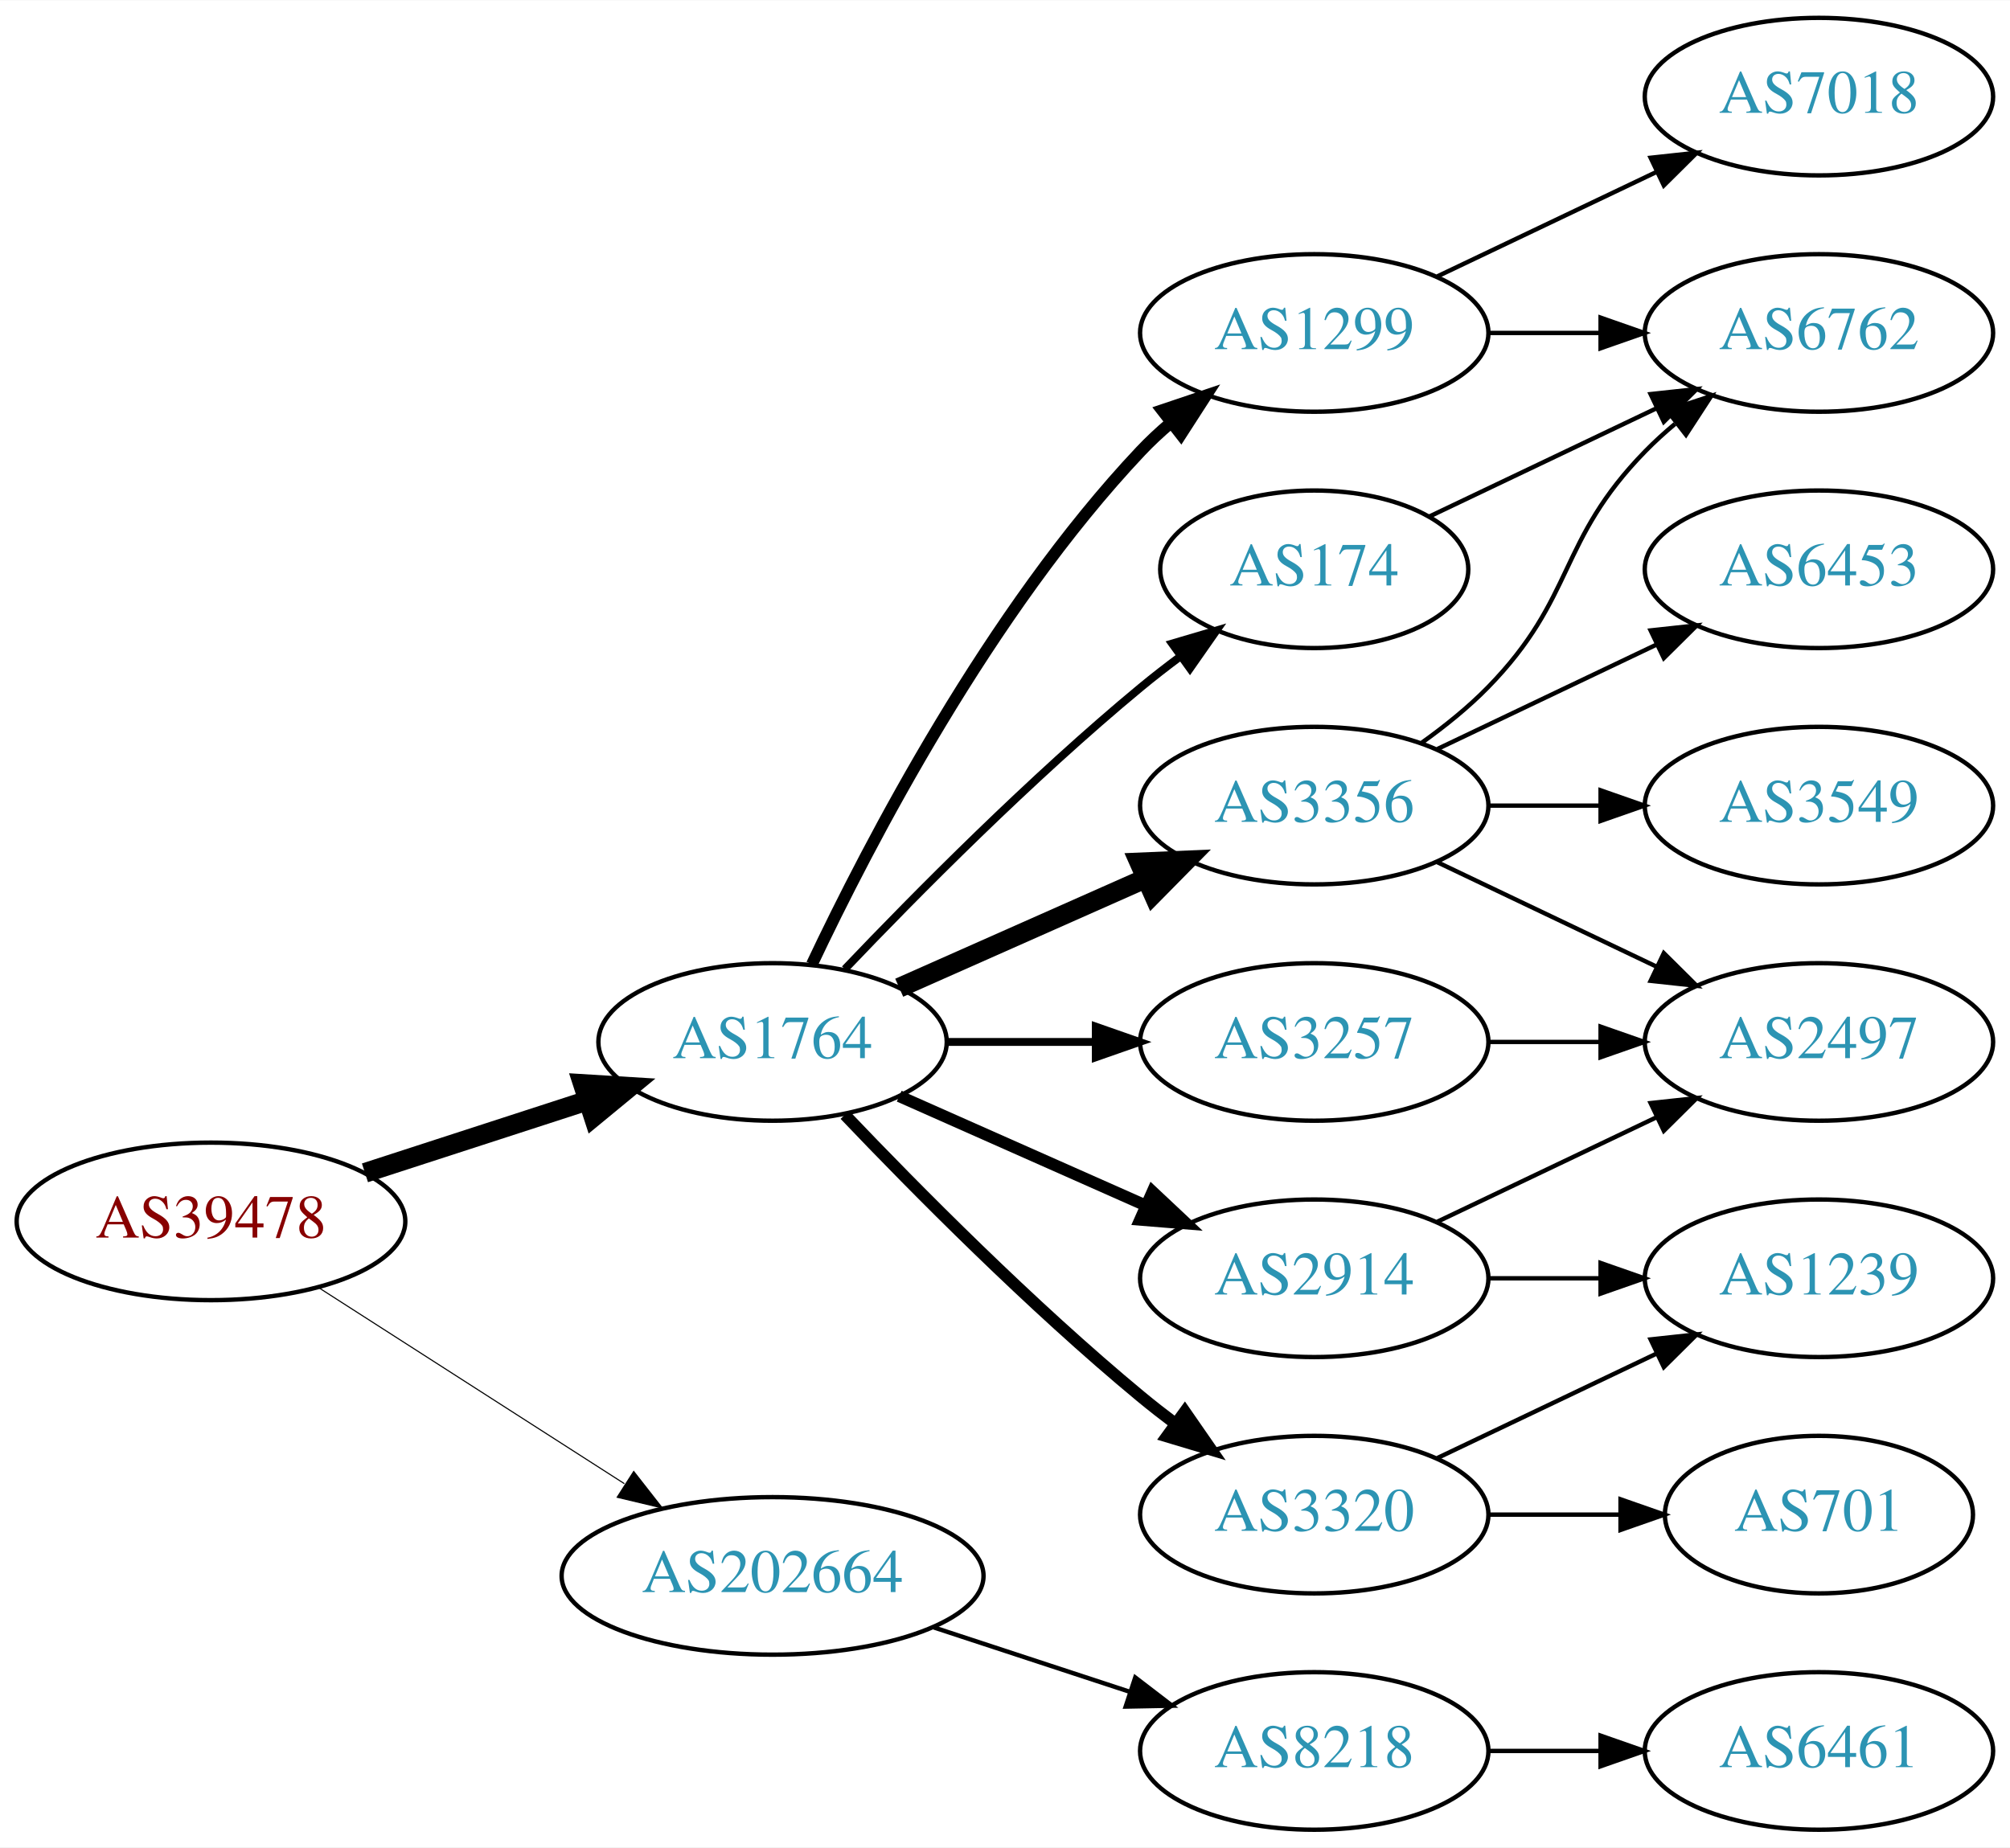
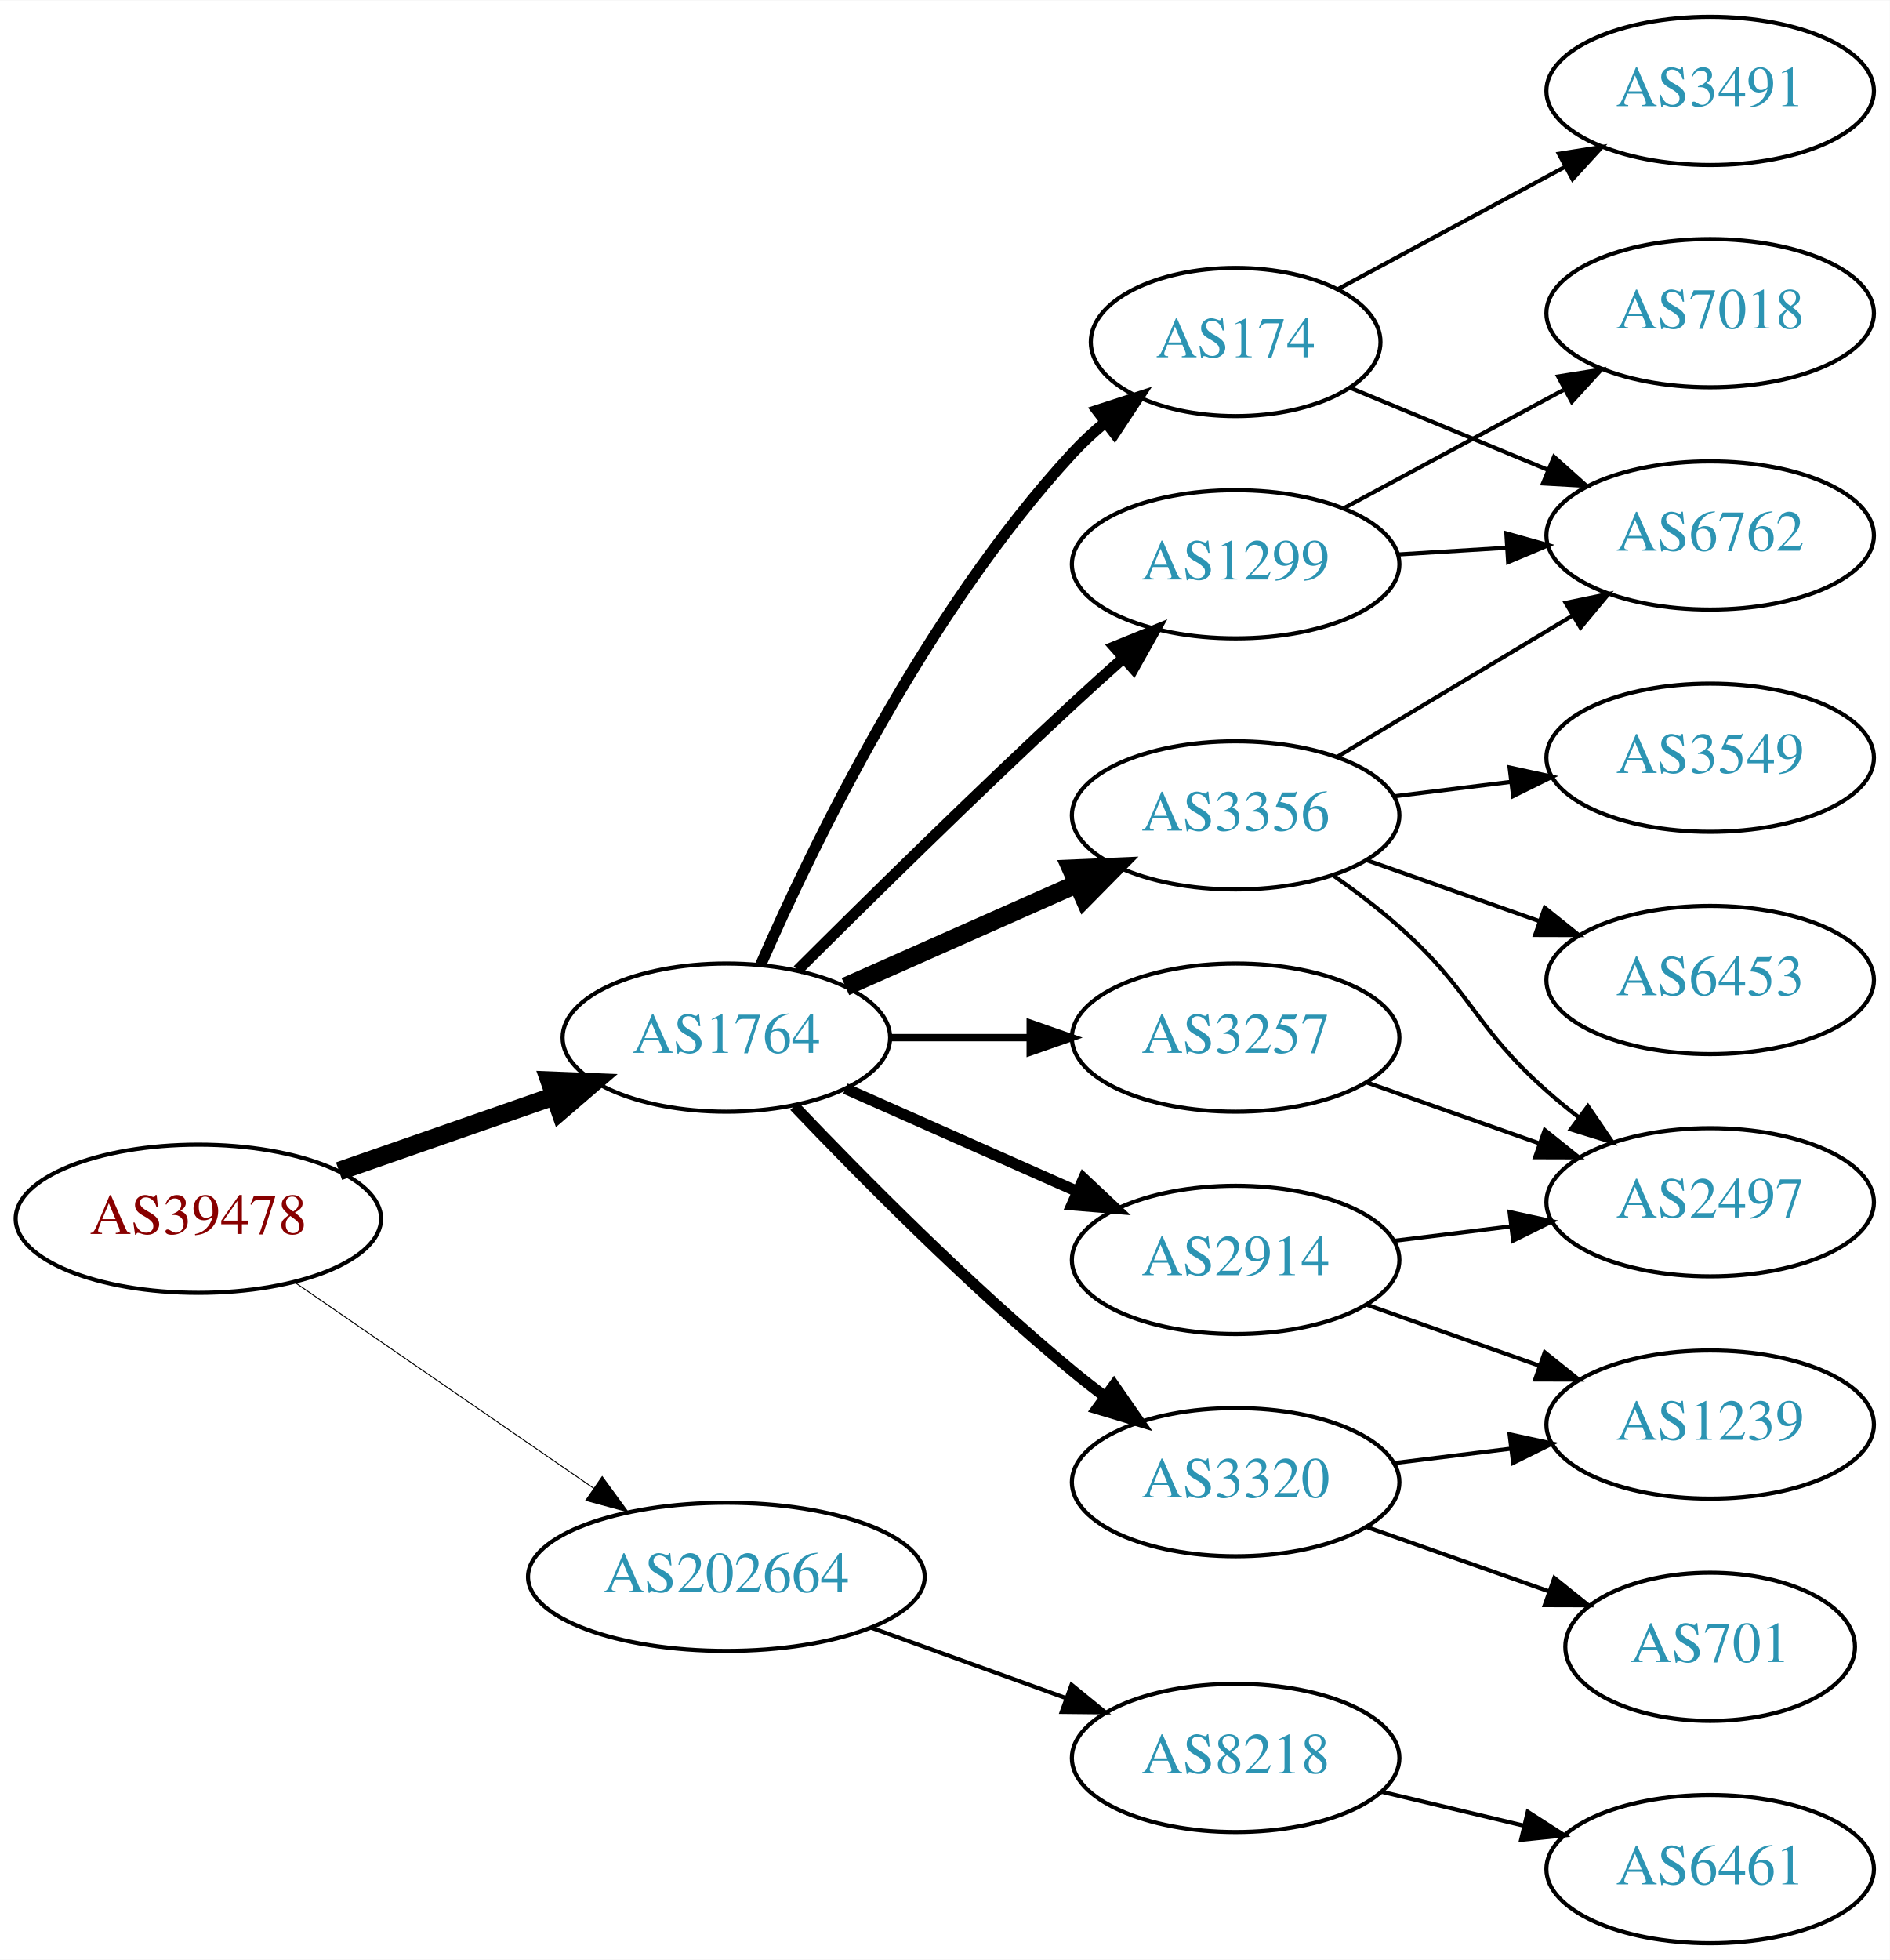
- <svg xmlns="http://www.w3.org/2000/svg" xmlns:xlink="http://www.w3.org/1999/xlink" width="459pt" height="422pt" viewBox="0.00 0.00 459.17 422.00">
-   <g id="graph0" class="graph" transform="scale(1 1) rotate(0) translate(4 418)">
-     <polygon fill="white" stroke="none" points="-4,4 -4,-418 455.17,-418 455.17,4 -4,4" />
+ <svg xmlns="http://www.w3.org/2000/svg" xmlns:xlink="http://www.w3.org/1999/xlink" width="459pt" height="476pt" viewBox="0.00 0.00 459.17 476.00">
+   <g id="graph0" class="graph" transform="scale(1 1) rotate(0) translate(4 472)">
+     <polygon fill="white" stroke="none" points="-4,4 -4,-472 455.17,-472 455.17,4 -4,4" />
    <g id="node1" class="node">
      <g id="a_node1">
        <a xlink:href="/asn/39478" xlink:title="AS39478 ~ ASFINAG [AT]">
-           <ellipse fill="#ffffff" stroke="black" cx="44.196" cy="-139" rx="44.393" ry="18" />
-           <text text-anchor="middle" x="44.196" y="-135.3" font-family="Times,serif" font-size="14.00" fill="#880000">AS39478</text>
+           <ellipse fill="#ffffff" stroke="black" cx="44.196" cy="-176" rx="44.393" ry="18" />
+           <text text-anchor="middle" x="44.196" y="-172.3" font-family="Times,serif" font-size="14.00" fill="#880000">AS39478</text>
        </a>
      </g>
    </g>
    <g id="node2" class="node">
      <g id="a_node2">
        <a xlink:href="/asn/1764" xlink:title="AS1764 ~ NEXTLAYER-AS [AT]">
-           <ellipse fill="#ffffff" stroke="black" cx="172.488" cy="-180" rx="39.794" ry="18" />
-           <text text-anchor="middle" x="172.488" y="-176.3" font-family="Times,serif" font-size="14.00" fill="#2c94b3">AS1764</text>
+           <ellipse fill="#ffffff" stroke="black" cx="172.488" cy="-220" rx="39.794" ry="18" />
+           <text text-anchor="middle" x="172.488" y="-216.3" font-family="Times,serif" font-size="14.00" fill="#2c94b3">AS1764</text>
        </a>
      </g>
    </g>
    <g id="edge1" class="edge">
-       <path fill="none" stroke="black" stroke-width="4.5" d="M79.373,-150.095C94.98,-155.162 113.602,-161.208 130.006,-166.533" />
-       <polygon fill="black" stroke="black" stroke-width="4.5" points="129.158,-170.398 139.885,-169.74 131.59,-162.907 129.158,-170.398" />
+       <path fill="none" stroke="black" stroke-width="4.5" d="M78.378,-187.56C94.384,-193.137 113.734,-199.879 130.638,-205.768" />
+       <polygon fill="black" stroke="black" stroke-width="4.5" points="129.526,-209.55 140.265,-209.122 132.117,-202.113 129.526,-209.55" />
    </g>
    <g id="node3" class="node">
      <g id="a_node3">
        <a xlink:href="/asn/202664" xlink:title="AS202664 ~ AS Jumper GmbH [AT]">
-           <ellipse fill="#ffffff" stroke="black" cx="172.488" cy="-58" rx="48.192" ry="18" />
-           <text text-anchor="middle" x="172.488" y="-54.3" font-family="Times,serif" font-size="14.00" fill="#2c94b3">AS202664</text>
+           <ellipse fill="#ffffff" stroke="black" cx="172.488" cy="-89" rx="48.192" ry="18" />
+           <text text-anchor="middle" x="172.488" y="-85.3" font-family="Times,serif" font-size="14.00" fill="#2c94b3">AS202664</text>
        </a>
      </g>
    </g>
    <g id="edge2" class="edge">
-       <path fill="none" stroke="black" stroke-width="0.25" d="M68.655,-123.954C88.341,-111.328 116.682,-93.151 138.628,-79.076" />
-       <polygon fill="black" stroke="black" stroke-width="0.25" points="140.767,-81.861 147.295,-73.516 136.988,-75.969 140.767,-81.861" />
+       <path fill="none" stroke="black" stroke-width="0.237" d="M67.484,-160.646C87.702,-146.718 117.715,-126.043 140.31,-110.478" />
+       <polygon fill="black" stroke="black" stroke-width="0.237" points="142.321,-113.343 148.57,-104.787 138.35,-107.578 142.321,-113.343" />
    </g>
    <g id="node4" class="node">
      <g id="a_node4">
-         <a xlink:href="/asn/3356" xlink:title="AS3356 ~ Level 3 Parent, LLC [US]">
-           <ellipse fill="#ffffff" stroke="black" cx="296.23" cy="-234" rx="39.794" ry="18" />
-           <text text-anchor="middle" x="296.23" y="-230.3" font-family="Times,serif" font-size="14.00" fill="#2c94b3">AS3356</text>
+         <a xlink:href="/asn/174" xlink:title="AS174 ~ Cogent Communications [US]">
+           <ellipse fill="#ffffff" stroke="black" cx="296.23" cy="-389" rx="35.194" ry="18" />
+           <text text-anchor="middle" x="296.23" y="-385.3" font-family="Times,serif" font-size="14.00" fill="#2c94b3">AS174</text>
        </a>
      </g>
    </g>
    <g id="edge3" class="edge">
-       <path fill="none" stroke="black" stroke-width="4.5" d="M201.418,-192.389C218.156,-199.813 239.65,-209.347 257.84,-217.415" />
-       <polygon fill="black" stroke="black" stroke-width="4.5" points="256.271,-221.027 267.008,-221.482 259.464,-213.828 256.271,-221.027" />
+       <path fill="none" stroke="black" stroke-width="2.7" d="M180.848,-237.747C193.312,-266.301 220.749,-323.164 256.584,-362 258.988,-364.605 261.684,-367.102 264.506,-369.452" />
+       <polygon fill="black" stroke="black" stroke-width="2.7" points="262.574,-372.38 272.65,-375.656 266.816,-366.812 262.574,-372.38" />
    </g>
    <g id="node5" class="node">
      <g id="a_node5">
-         <a xlink:href="/asn/174" xlink:title="AS174 ~ Cogent Communications [US]">
-           <ellipse fill="#ffffff" stroke="black" cx="296.23" cy="-288" rx="35.194" ry="18" />
-           <text text-anchor="middle" x="296.23" y="-284.3" font-family="Times,serif" font-size="14.00" fill="#2c94b3">AS174</text>
+         <a xlink:href="/asn/3356" xlink:title="AS3356 ~ Level 3 Parent, LLC [US]">
+           <ellipse fill="#ffffff" stroke="black" cx="296.23" cy="-274" rx="39.794" ry="18" />
+           <text text-anchor="middle" x="296.23" y="-270.3" font-family="Times,serif" font-size="14.00" fill="#2c94b3">AS3356</text>
        </a>
      </g>
    </g>
    <g id="edge4" class="edge">
-       <path fill="none" stroke="black" stroke-width="1.8" d="M189,-196.643C205.17,-213.616 231.593,-240.323 256.584,-261 259.465,-263.384 262.548,-265.777 265.67,-268.099" />
-       <polygon fill="black" stroke="black" stroke-width="1.8" points="263.751,-271.03 273.912,-274.03 267.839,-265.348 263.751,-271.03" />
+       <path fill="none" stroke="black" stroke-width="4.5" d="M201.418,-232.389C218.156,-239.813 239.65,-249.347 257.84,-257.415" />
+       <polygon fill="black" stroke="black" stroke-width="4.5" points="256.271,-261.027 267.008,-261.482 259.464,-253.828 256.271,-261.027" />
    </g>
    <g id="node6" class="node">
      <g id="a_node6">
-         <a xlink:href="/asn/1299" xlink:title="AS1299 ~ Telia Carrier [EU]">
-           <ellipse fill="#ffffff" stroke="black" cx="296.23" cy="-342" rx="39.794" ry="18" />
-           <text text-anchor="middle" x="296.23" y="-338.3" font-family="Times,serif" font-size="14.00" fill="#2c94b3">AS1299</text>
+         <a xlink:href="/asn/3257" xlink:title="AS3257 ~ GTT [DE]">
+           <ellipse fill="#ffffff" stroke="black" cx="296.23" cy="-220" rx="39.794" ry="18" />
+           <text text-anchor="middle" x="296.23" y="-216.3" font-family="Times,serif" font-size="14.00" fill="#2c94b3">AS3257</text>
        </a>
      </g>
    </g>
    <g id="edge5" class="edge">
-       <path fill="none" stroke="black" stroke-width="2.7" d="M181.473,-197.736C194.409,-225.123 222.019,-278.368 256.584,-315 258.637,-317.177 260.893,-319.282 263.25,-321.293" />
-       <polygon fill="black" stroke="black" stroke-width="2.7" points="261.474,-324.346 271.515,-327.727 265.774,-318.822 261.474,-324.346" />
+       <path fill="none" stroke="black" stroke-width="1.8" d="M212.343,-220C223.105,-220 234.928,-220 246.189,-220" />
+       <polygon fill="black" stroke="black" stroke-width="1.8" points="246.327,-223.5 256.327,-220 246.327,-216.5 246.327,-223.5" />
    </g>
    <g id="node7" class="node">
      <g id="a_node7">
        <a xlink:href="/asn/3320" xlink:title="AS3320 ~ DTAG [DE]">
-           <ellipse fill="#ffffff" stroke="black" cx="296.23" cy="-72" rx="39.794" ry="18" />
-           <text text-anchor="middle" x="296.23" y="-68.3" font-family="Times,serif" font-size="14.00" fill="#2c94b3">AS3320</text>
+           <ellipse fill="#ffffff" stroke="black" cx="296.23" cy="-112" rx="39.794" ry="18" />
+           <text text-anchor="middle" x="296.23" y="-108.3" font-family="Times,serif" font-size="14.00" fill="#2c94b3">AS3320</text>
        </a>
      </g>
    </g>
    <g id="edge6" class="edge">
-       <path fill="none" stroke="black" stroke-width="2.7" d="M189,-163.357C205.17,-146.384 231.593,-119.677 256.584,-99 259.106,-96.913 261.784,-94.819 264.507,-92.771" />
-       <polygon fill="black" stroke="black" stroke-width="2.7" points="266.667,-95.528 272.7,-86.819 262.553,-89.864 266.667,-95.528" />
+       <path fill="none" stroke="black" stroke-width="2.7" d="M189,-203.357C205.17,-186.384 231.593,-159.677 256.584,-139 259.106,-136.913 261.784,-134.819 264.507,-132.771" />
+       <polygon fill="black" stroke="black" stroke-width="2.7" points="266.667,-135.528 272.7,-126.819 262.553,-129.864 266.667,-135.528" />
    </g>
    <g id="node8" class="node">
      <g id="a_node8">
-         <a xlink:href="/asn/3257" xlink:title="AS3257 ~ GTT [DE]">
-           <ellipse fill="#ffffff" stroke="black" cx="296.23" cy="-180" rx="39.794" ry="18" />
-           <text text-anchor="middle" x="296.23" y="-176.3" font-family="Times,serif" font-size="14.00" fill="#2c94b3">AS3257</text>
+         <a xlink:href="/asn/2914" xlink:title="AS2914 ~ NTT America, Inc. [US]">
+           <ellipse fill="#ffffff" stroke="black" cx="296.23" cy="-166" rx="39.794" ry="18" />
+           <text text-anchor="middle" x="296.23" y="-162.3" font-family="Times,serif" font-size="14.00" fill="#2c94b3">AS2914</text>
        </a>
      </g>
    </g>
    <g id="edge7" class="edge">
-       <path fill="none" stroke="black" stroke-width="1.8" d="M212.343,-180C223.105,-180 234.928,-180 246.189,-180" />
-       <polygon fill="black" stroke="black" stroke-width="1.8" points="246.327,-183.5 256.327,-180 246.327,-176.5 246.327,-183.5" />
+       <path fill="none" stroke="black" stroke-width="2.7" d="M201.418,-207.611C218.156,-200.187 239.65,-190.653 257.84,-182.585" />
+       <polygon fill="black" stroke="black" stroke-width="2.7" points="259.286,-185.772 267.008,-178.518 256.448,-179.373 259.286,-185.772" />
    </g>
    <g id="node9" class="node">
      <g id="a_node9">
-         <a xlink:href="/asn/2914" xlink:title="AS2914 ~ NTT America, Inc. [US]">
-           <ellipse fill="#ffffff" stroke="black" cx="296.23" cy="-126" rx="39.794" ry="18" />
-           <text text-anchor="middle" x="296.23" y="-122.3" font-family="Times,serif" font-size="14.00" fill="#2c94b3">AS2914</text>
+         <a xlink:href="/asn/1299" xlink:title="AS1299 ~ Telia Carrier [EU]">
+           <ellipse fill="#ffffff" stroke="black" cx="296.23" cy="-335" rx="39.794" ry="18" />
+           <text text-anchor="middle" x="296.23" y="-331.3" font-family="Times,serif" font-size="14.00" fill="#2c94b3">AS1299</text>
        </a>
      </g>
    </g>
    <g id="edge8" class="edge">
-       <path fill="none" stroke="black" stroke-width="2.7" d="M201.418,-167.611C218.156,-160.187 239.65,-150.653 257.84,-142.585" />
-       <polygon fill="black" stroke="black" stroke-width="2.7" points="259.286,-145.772 267.008,-138.518 256.448,-139.373 259.286,-145.772" />
-     </g>
-     <g id="node17" class="node">
-       <g id="a_node17">
+       <path fill="none" stroke="black" stroke-width="2.7" d="M189.803,-236.389C206.387,-252.932 232.934,-279.097 256.584,-301 260.499,-304.626 264.691,-308.411 268.817,-312.083" />
+       <polygon fill="black" stroke="black" stroke-width="2.7" points="266.767,-314.941 276.581,-318.933 271.398,-309.692 266.767,-314.941" />
+     </g>
+     <g id="node18" class="node">
+       <g id="a_node18">
        <a xlink:href="/asn/8218" xlink:title="AS8218 ~ legacy Neotelecoms [FR]">
-           <ellipse fill="#ffffff" stroke="black" cx="296.23" cy="-18" rx="39.794" ry="18" />
-           <text text-anchor="middle" x="296.23" y="-14.3" font-family="Times,serif" font-size="14.00" fill="#2c94b3">AS8218</text>
-         </a>
-       </g>
-     </g>
-     <g id="edge21" class="edge">
-       <path fill="none" stroke="black" d="M209.356,-46.215C223.375,-41.609 239.536,-36.299 254.029,-31.537" />
-       <polygon fill="black" stroke="black" points="255.342,-34.79 263.75,-28.343 253.157,-28.14 255.342,-34.79" />
+           <ellipse fill="#ffffff" stroke="black" cx="296.23" cy="-45" rx="39.794" ry="18" />
+           <text text-anchor="middle" x="296.23" y="-41.3" font-family="Times,serif" font-size="14.00" fill="#2c94b3">AS8218</text>
+         </a>
+       </g>
+     </g>
+     <g id="edge22" class="edge">
+       <path fill="none" stroke="black" d="M207.724,-76.626C222.378,-71.33 239.596,-65.107 254.866,-59.588" />
+       <polygon fill="black" stroke="black" points="256.357,-62.771 264.572,-56.08 253.978,-56.188 256.357,-62.771" />
    </g>
    <g id="node10" class="node">
      <g id="a_node10">
+         <a xlink:href="/asn/3491" xlink:title="AS3491 ~ PCCW Global, Inc. [US]">
+           <ellipse fill="#ffffff" stroke="black" cx="411.523" cy="-450" rx="39.794" ry="18" />
+           <text text-anchor="middle" x="411.523" y="-446.3" font-family="Times,serif" font-size="14.00" fill="#2c94b3">AS3491</text>
+         </a>
+       </g>
+     </g>
+     <g id="edge9" class="edge">
+       <path fill="none" stroke="black" d="M320.98,-401.788C337.004,-410.415 358.401,-421.936 376.261,-431.553" />
+       <polygon fill="black" stroke="black" points="374.767,-434.723 385.231,-436.382 378.086,-428.56 374.767,-434.723" />
+     </g>
+     <g id="node11" class="node">
+       <g id="a_node11">
        <a xlink:href="/asn/6762" xlink:title="AS6762 ~ TELECOM ITALIA SPARKLE S.p.A. [IT]">
          <ellipse fill="#ffffff" stroke="black" cx="411.523" cy="-342" rx="39.794" ry="18" />
          <text text-anchor="middle" x="411.523" y="-338.3" font-family="Times,serif" font-size="14.00" fill="#2c94b3">AS6762</text>
        </a>
      </g>
    </g>
-     <g id="edge18" class="edge">
-       <path fill="none" stroke="black" d="M320.824,-248.389C326.08,-252.148 331.412,-256.437 335.877,-261 356.049,-281.617 351.704,-294.383 371.877,-315 373.969,-317.139 376.253,-319.218 378.63,-321.21" />
-       <polygon fill="black" stroke="black" points="376.873,-324.275 386.929,-327.611 381.148,-318.732 376.873,-324.275" />
+     <g id="edge10" class="edge">
+       <path fill="none" stroke="black" d="M324.079,-377.862C338.384,-371.927 356.234,-364.522 371.994,-357.984" />
+       <polygon fill="black" stroke="black" points="373.59,-361.111 381.485,-354.046 370.907,-354.646 373.59,-361.111" />
+     </g>
+     <g id="edge13" class="edge">
+       <path fill="none" stroke="black" d="M320.98,-288.255C337.597,-298.229 359.993,-311.671 378.229,-322.617" />
+       <polygon fill="black" stroke="black" points="376.429,-325.618 386.804,-327.764 380.032,-319.616 376.429,-325.618" />
+     </g>
+     <g id="node12" class="node">
+       <g id="a_node12">
+         <a xlink:href="/asn/6453" xlink:title="AS6453 ~ TATA COMMUNICATIONS (AMERICA) INC [US]">
+           <ellipse fill="#ffffff" stroke="black" cx="411.523" cy="-234" rx="39.794" ry="18" />
+           <text text-anchor="middle" x="411.523" y="-230.3" font-family="Times,serif" font-size="14.00" fill="#2c94b3">AS6453</text>
+         </a>
+       </g>
+     </g>
+     <g id="edge11" class="edge">
+       <path fill="none" stroke="black" d="M328.188,-263.07C341.051,-258.528 356.157,-253.195 369.894,-248.345" />
+       <polygon fill="black" stroke="black" points="371.338,-251.547 379.603,-244.917 369.008,-244.946 371.338,-251.547" />
+     </g>
+     <g id="node13" class="node">
+       <g id="a_node13">
+         <a xlink:href="/asn/3549" xlink:title="AS3549 ~ Level 3 Parent, LLC [US]">
+           <ellipse fill="#ffffff" stroke="black" cx="411.523" cy="-288" rx="39.794" ry="18" />
+           <text text-anchor="middle" x="411.523" y="-284.3" font-family="Times,serif" font-size="14.00" fill="#2c94b3">AS3549</text>
+         </a>
+       </g>
+     </g>
+     <g id="edge12" class="edge">
+       <path fill="none" stroke="black" d="M334.64,-278.623C343.728,-279.746 353.566,-280.962 363.05,-282.134" />
+       <polygon fill="black" stroke="black" points="362.798,-285.629 373.152,-283.382 363.657,-278.682 362.798,-285.629" />
    </g>
    <g id="node14" class="node">
      <g id="a_node14">
        <a xlink:href="/asn/2497" xlink:title="AS2497 ~ Internet Initiative Japan Inc. [JP]">
          <ellipse fill="#ffffff" stroke="black" cx="411.523" cy="-180" rx="39.794" ry="18" />
          <text text-anchor="middle" x="411.523" y="-176.3" font-family="Times,serif" font-size="14.00" fill="#2c94b3">AS2497</text>
        </a>
      </g>
    </g>
-     <g id="edge16" class="edge">
-       <path fill="none" stroke="black" d="M324.367,-221.066C339.361,-213.919 358.182,-204.948 374.405,-197.215" />
-       <polygon fill="black" stroke="black" points="376.087,-200.291 383.608,-192.829 373.075,-193.972 376.087,-200.291" />
+     <g id="edge14" class="edge">
+       <path fill="none" stroke="black" d="M319.957,-259.411C325.357,-255.6 330.971,-251.337 335.877,-247 353.796,-231.159 353.957,-222.841 371.877,-207 374.329,-204.832 376.959,-202.682 379.651,-200.597" />
+       <polygon fill="black" stroke="black" points="381.827,-203.342 387.796,-194.589 377.671,-197.709 381.827,-203.342" />
+     </g>
+     <g id="edge15" class="edge">
+       <path fill="none" stroke="black" d="M328.188,-209.07C341.051,-204.528 356.157,-199.195 369.894,-194.345" />
+       <polygon fill="black" stroke="black" points="371.338,-197.547 379.603,-190.917 369.008,-190.946 371.338,-197.547" />
    </g>
    <g id="node15" class="node">
      <g id="a_node15">
-         <a xlink:href="/asn/3549" xlink:title="AS3549 ~ Level 3 Parent, LLC [US]">
-           <ellipse fill="#ffffff" stroke="black" cx="411.523" cy="-234" rx="39.794" ry="18" />
-           <text text-anchor="middle" x="411.523" y="-230.3" font-family="Times,serif" font-size="14.00" fill="#2c94b3">AS3549</text>
-         </a>
-       </g>
-     </g>
-     <g id="edge15" class="edge">
-       <path fill="none" stroke="black" d="M335.902,-234C344.105,-234 352.869,-234 361.401,-234" />
-       <polygon fill="black" stroke="black" points="361.641,-237.5 371.641,-234 361.641,-230.5 361.641,-237.5" />
+         <a xlink:href="/asn/1239" xlink:title="AS1239 ~ Sprint [US]">
+           <ellipse fill="#ffffff" stroke="black" cx="411.523" cy="-126" rx="39.794" ry="18" />
+           <text text-anchor="middle" x="411.523" y="-122.3" font-family="Times,serif" font-size="14.00" fill="#2c94b3">AS1239</text>
+         </a>
+       </g>
+     </g>
+     <g id="edge16" class="edge">
+       <path fill="none" stroke="black" d="M334.64,-116.623C343.728,-117.746 353.566,-118.962 363.05,-120.134" />
+       <polygon fill="black" stroke="black" points="362.798,-123.629 373.152,-121.382 363.657,-116.682 362.798,-123.629" />
    </g>
    <g id="node16" class="node">
      <g id="a_node16">
-         <a xlink:href="/asn/6453" xlink:title="AS6453 ~ TATA COMMUNICATIONS (AMERICA) INC [US]">
-           <ellipse fill="#ffffff" stroke="black" cx="411.523" cy="-288" rx="39.794" ry="18" />
-           <text text-anchor="middle" x="411.523" y="-284.3" font-family="Times,serif" font-size="14.00" fill="#2c94b3">AS6453</text>
+         <a xlink:href="/asn/701" xlink:title="AS701 ~ UUNET [US]">
+           <ellipse fill="#ffffff" stroke="black" cx="411.523" cy="-72" rx="35.194" ry="18" />
+           <text text-anchor="middle" x="411.523" y="-68.3" font-family="Times,serif" font-size="14.00" fill="#2c94b3">AS701</text>
        </a>
      </g>
    </g>
    <g id="edge17" class="edge">
-       <path fill="none" stroke="black" d="M324.367,-246.934C339.361,-254.081 358.182,-263.052 374.405,-270.785" />
-       <polygon fill="black" stroke="black" points="373.075,-274.028 383.608,-275.171 376.087,-267.709 373.075,-274.028" />
-     </g>
-     <g id="edge9" class="edge">
-       <path fill="none" stroke="black" d="M322.655,-300.119C337.958,-307.413 357.681,-316.814 374.563,-324.86" />
-       <polygon fill="black" stroke="black" points="373.071,-328.026 383.604,-329.169 376.082,-321.707 373.071,-328.026" />
-     </g>
-     <g id="edge10" class="edge">
-       <path fill="none" stroke="black" d="M335.902,-342C344.105,-342 352.869,-342 361.401,-342" />
-       <polygon fill="black" stroke="black" points="361.641,-345.5 371.641,-342 361.641,-338.5 361.641,-345.5" />
-     </g>
-     <g id="node11" class="node">
-       <g id="a_node11">
+       <path fill="none" stroke="black" d="M328.188,-101.07C341.815,-96.258 357.959,-90.559 372.325,-85.486" />
+       <polygon fill="black" stroke="black" points="373.67,-88.723 381.934,-82.094 371.34,-82.123 373.67,-88.723" />
+     </g>
+     <g id="edge18" class="edge">
+       <path fill="none" stroke="black" d="M334.64,-170.623C343.728,-171.746 353.566,-172.962 363.05,-174.134" />
+       <polygon fill="black" stroke="black" points="362.798,-177.629 373.152,-175.382 363.657,-170.682 362.798,-177.629" />
+     </g>
+     <g id="edge19" class="edge">
+       <path fill="none" stroke="black" d="M328.188,-155.07C341.051,-150.528 356.157,-145.195 369.894,-140.345" />
+       <polygon fill="black" stroke="black" points="371.338,-143.547 379.603,-136.917 369.008,-136.946 371.338,-143.547" />
+     </g>
+     <g id="edge20" class="edge">
+       <path fill="none" stroke="black" d="M335.586,-337.37C344.076,-337.894 353.179,-338.457 362.013,-339.003" />
+       <polygon fill="black" stroke="black" points="362.01,-342.509 372.207,-339.633 362.442,-335.522 362.01,-342.509" />
+     </g>
+     <g id="node17" class="node">
+       <g id="a_node17">
        <a xlink:href="/asn/7018" xlink:title="AS7018 ~ AT&amp;T Services, Inc. [US]">
          <ellipse fill="#ffffff" stroke="black" cx="411.523" cy="-396" rx="39.794" ry="18" />
          <text text-anchor="middle" x="411.523" y="-392.3" font-family="Times,serif" font-size="14.00" fill="#2c94b3">AS7018</text>
        </a>
      </g>
    </g>
-     <g id="edge11" class="edge">
-       <path fill="none" stroke="black" d="M324.367,-354.934C339.361,-362.081 358.182,-371.052 374.405,-378.785" />
-       <polygon fill="black" stroke="black" points="373.075,-382.028 383.608,-383.171 376.087,-375.709 373.075,-382.028" />
-     </g>
-     <g id="node12" class="node">
-       <g id="a_node12">
-         <a xlink:href="/asn/1239" xlink:title="AS1239 ~ Sprint [US]">
-           <ellipse fill="#ffffff" stroke="black" cx="411.523" cy="-126" rx="39.794" ry="18" />
-           <text text-anchor="middle" x="411.523" y="-122.3" font-family="Times,serif" font-size="14.00" fill="#2c94b3">AS1239</text>
-         </a>
-       </g>
-     </g>
-     <g id="edge12" class="edge">
-       <path fill="none" stroke="black" d="M324.367,-84.934C339.361,-92.081 358.182,-101.052 374.405,-108.785" />
-       <polygon fill="black" stroke="black" points="373.075,-112.028 383.608,-113.171 376.087,-105.709 373.075,-112.028" />
-     </g>
-     <g id="node13" class="node">
-       <g id="a_node13">
-         <a xlink:href="/asn/701" xlink:title="AS701 ~ UUNET [US]">
-           <ellipse fill="#ffffff" stroke="black" cx="411.523" cy="-72" rx="35.194" ry="18" />
-           <text text-anchor="middle" x="411.523" y="-68.3" font-family="Times,serif" font-size="14.00" fill="#2c94b3">AS701</text>
-         </a>
-       </g>
-     </g>
-     <g id="edge13" class="edge">
-       <path fill="none" stroke="black" d="M335.902,-72C345.608,-72 356.098,-72 366.061,-72" />
-       <polygon fill="black" stroke="black" points="366.198,-75.5 376.198,-72 366.198,-68.5 366.198,-75.5" />
-     </g>
-     <g id="edge14" class="edge">
-       <path fill="none" stroke="black" d="M335.902,-180C344.105,-180 352.869,-180 361.401,-180" />
-       <polygon fill="black" stroke="black" points="361.641,-183.5 371.641,-180 361.641,-176.5 361.641,-183.5" />
-     </g>
-     <g id="edge20" class="edge">
-       <path fill="none" stroke="black" d="M335.902,-126C344.105,-126 352.869,-126 361.401,-126" />
-       <polygon fill="black" stroke="black" points="361.641,-129.5 371.641,-126 361.641,-122.5 361.641,-129.5" />
-     </g>
-     <g id="edge19" class="edge">
-       <path fill="none" stroke="black" d="M324.367,-138.934C339.361,-146.081 358.182,-155.052 374.405,-162.785" />
-       <polygon fill="black" stroke="black" points="373.075,-166.028 383.608,-167.171 376.087,-159.709 373.075,-166.028" />
-     </g>
-     <g id="node18" class="node">
-       <g id="a_node18">
+     <g id="edge21" class="edge">
+       <path fill="none" stroke="black" d="M322.373,-348.538C338.105,-357.008 358.588,-368.037 375.85,-377.331" />
+       <polygon fill="black" stroke="black" points="374.594,-380.63 385.058,-382.289 377.913,-374.467 374.594,-380.63" />
+     </g>
+     <g id="node19" class="node">
+       <g id="a_node19">
        <a xlink:href="/asn/6461" xlink:title="AS6461 ~ Zayo Bandwidth [US]">
          <ellipse fill="#ffffff" stroke="black" cx="411.523" cy="-18" rx="39.794" ry="18" />
          <text text-anchor="middle" x="411.523" y="-14.3" font-family="Times,serif" font-size="14.00" fill="#2c94b3">AS6461</text>
        </a>
      </g>
    </g>
-     <g id="edge22" class="edge">
-       <path fill="none" stroke="black" d="M335.902,-18C344.105,-18 352.869,-18 361.401,-18" />
-       <polygon fill="black" stroke="black" points="361.641,-21.5 371.641,-18 361.641,-14.5 361.641,-21.5" />
+     <g id="edge23" class="edge">
+       <path fill="none" stroke="black" d="M331.837,-36.752C342.709,-34.162 354.863,-31.265 366.305,-28.538" />
+       <polygon fill="black" stroke="black" points="367.212,-31.92 376.128,-26.197 365.589,-25.111 367.212,-31.92" />
    </g>
  </g>
</svg>
